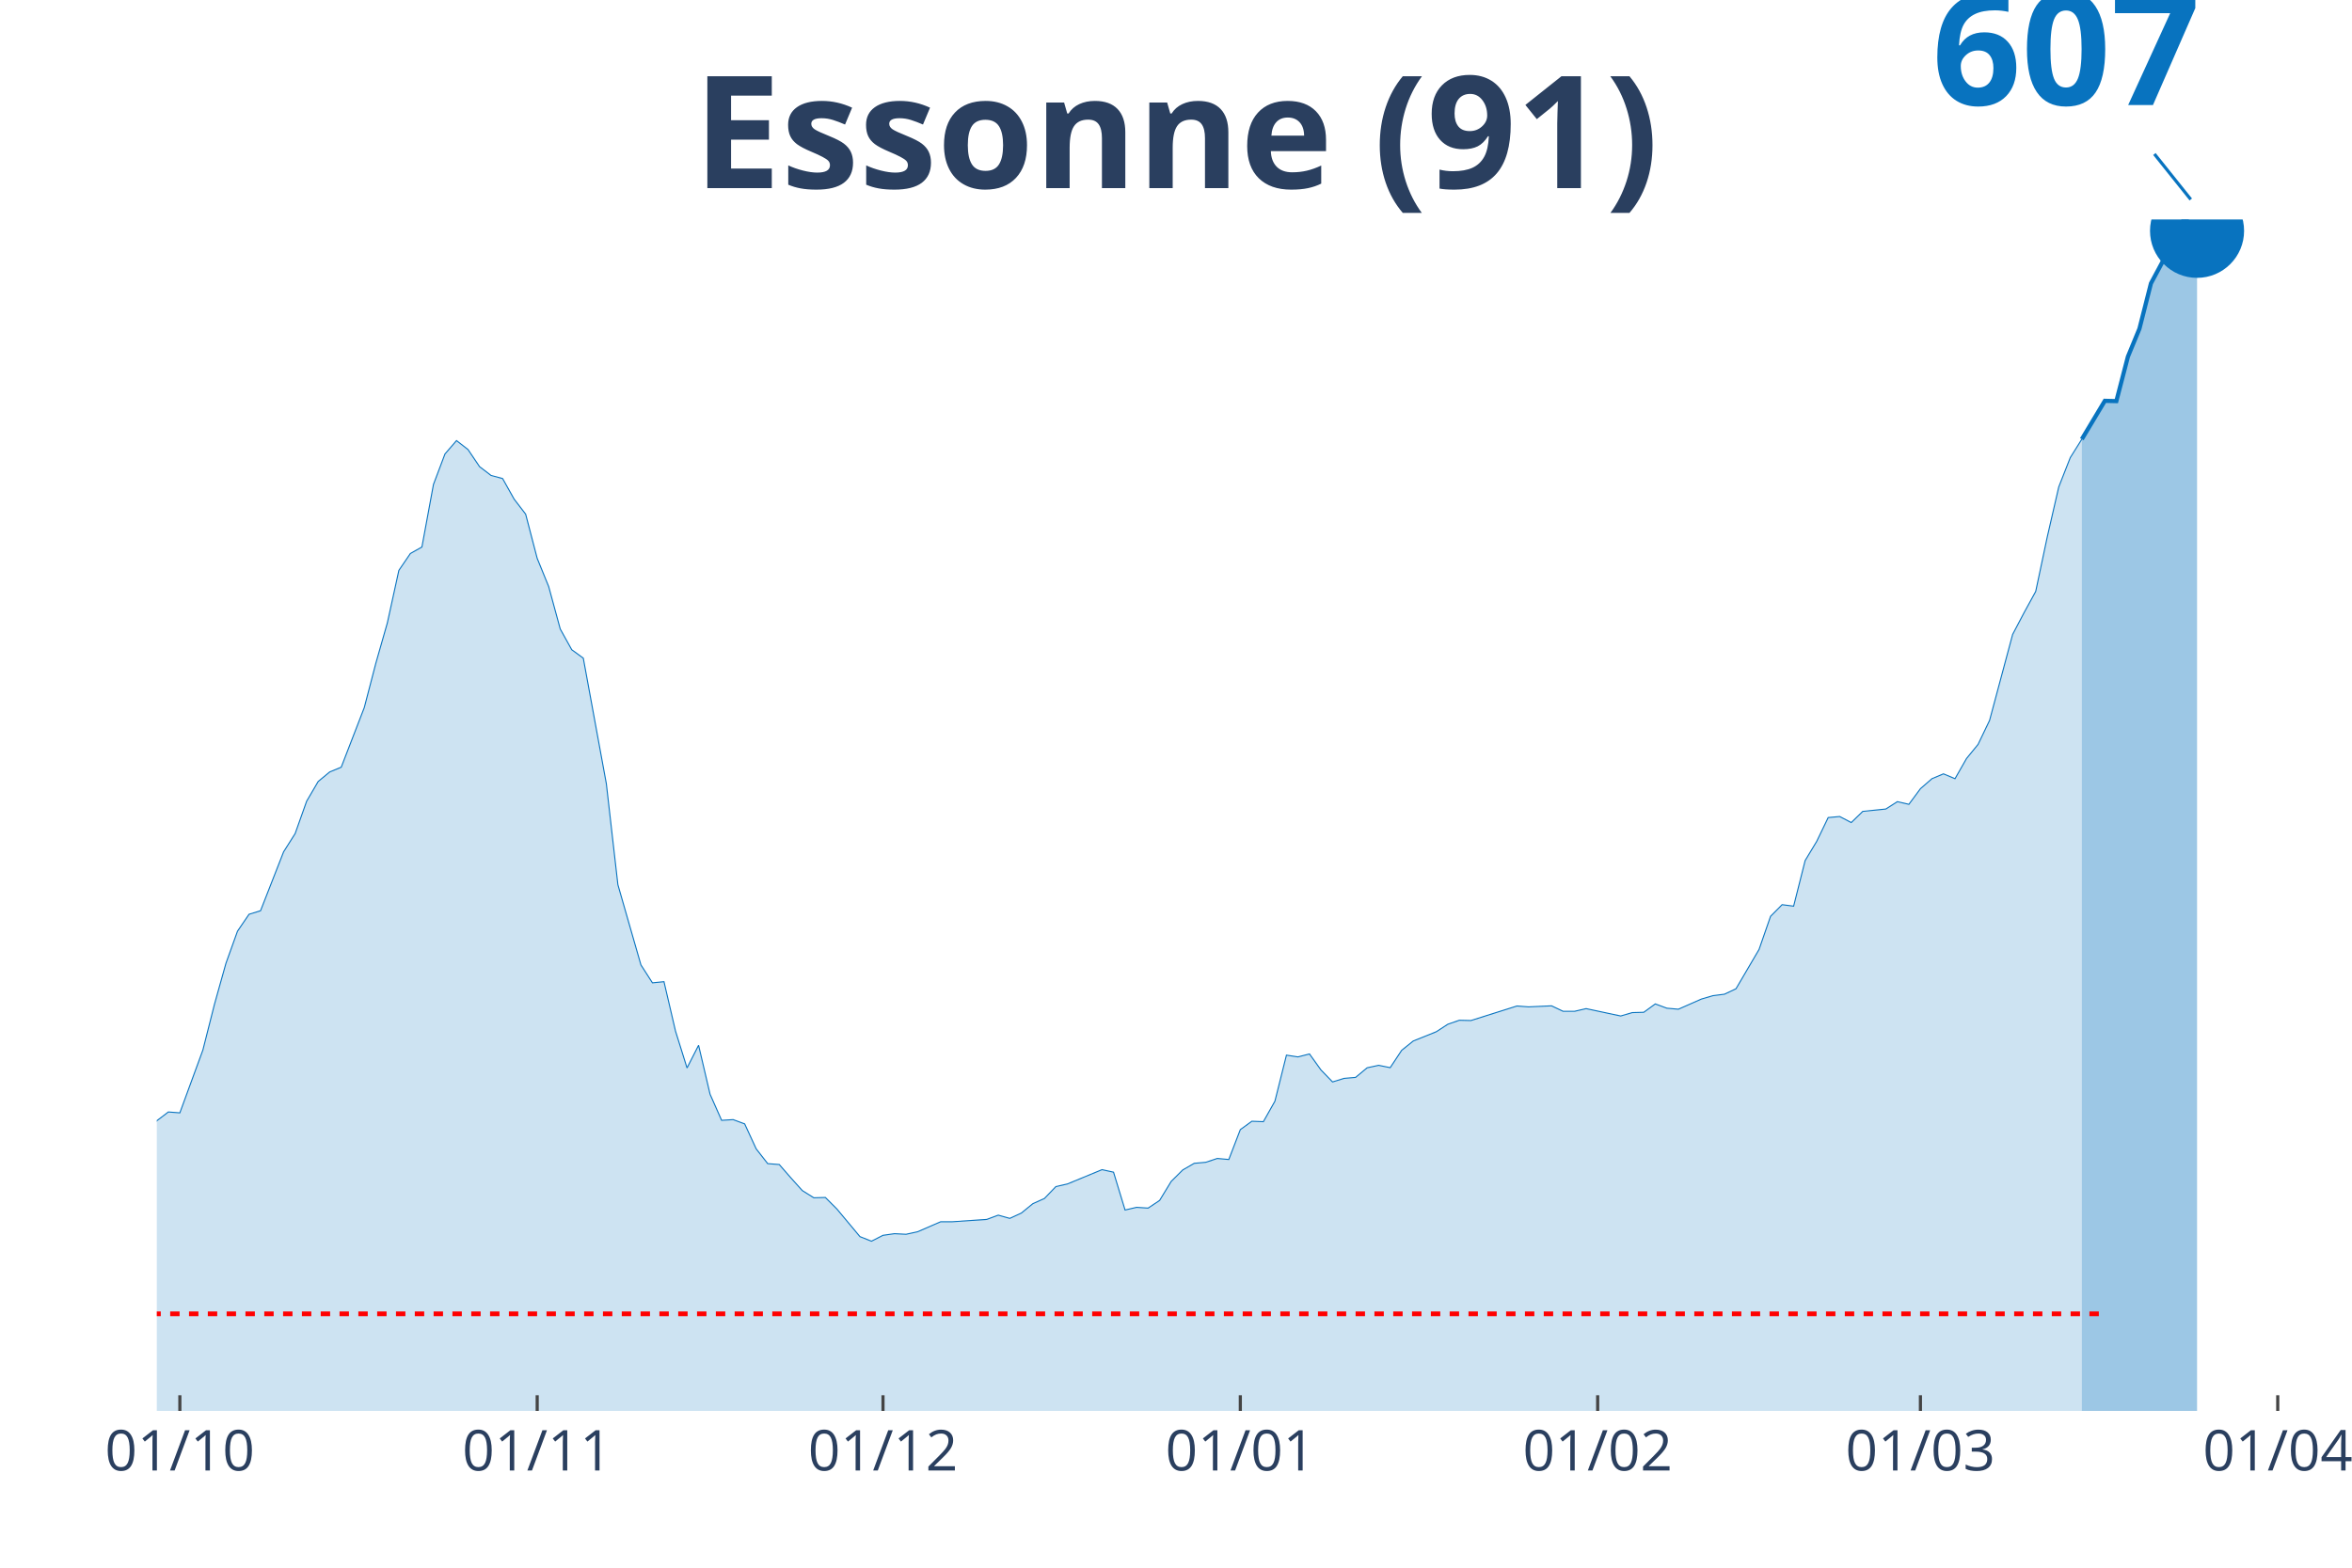
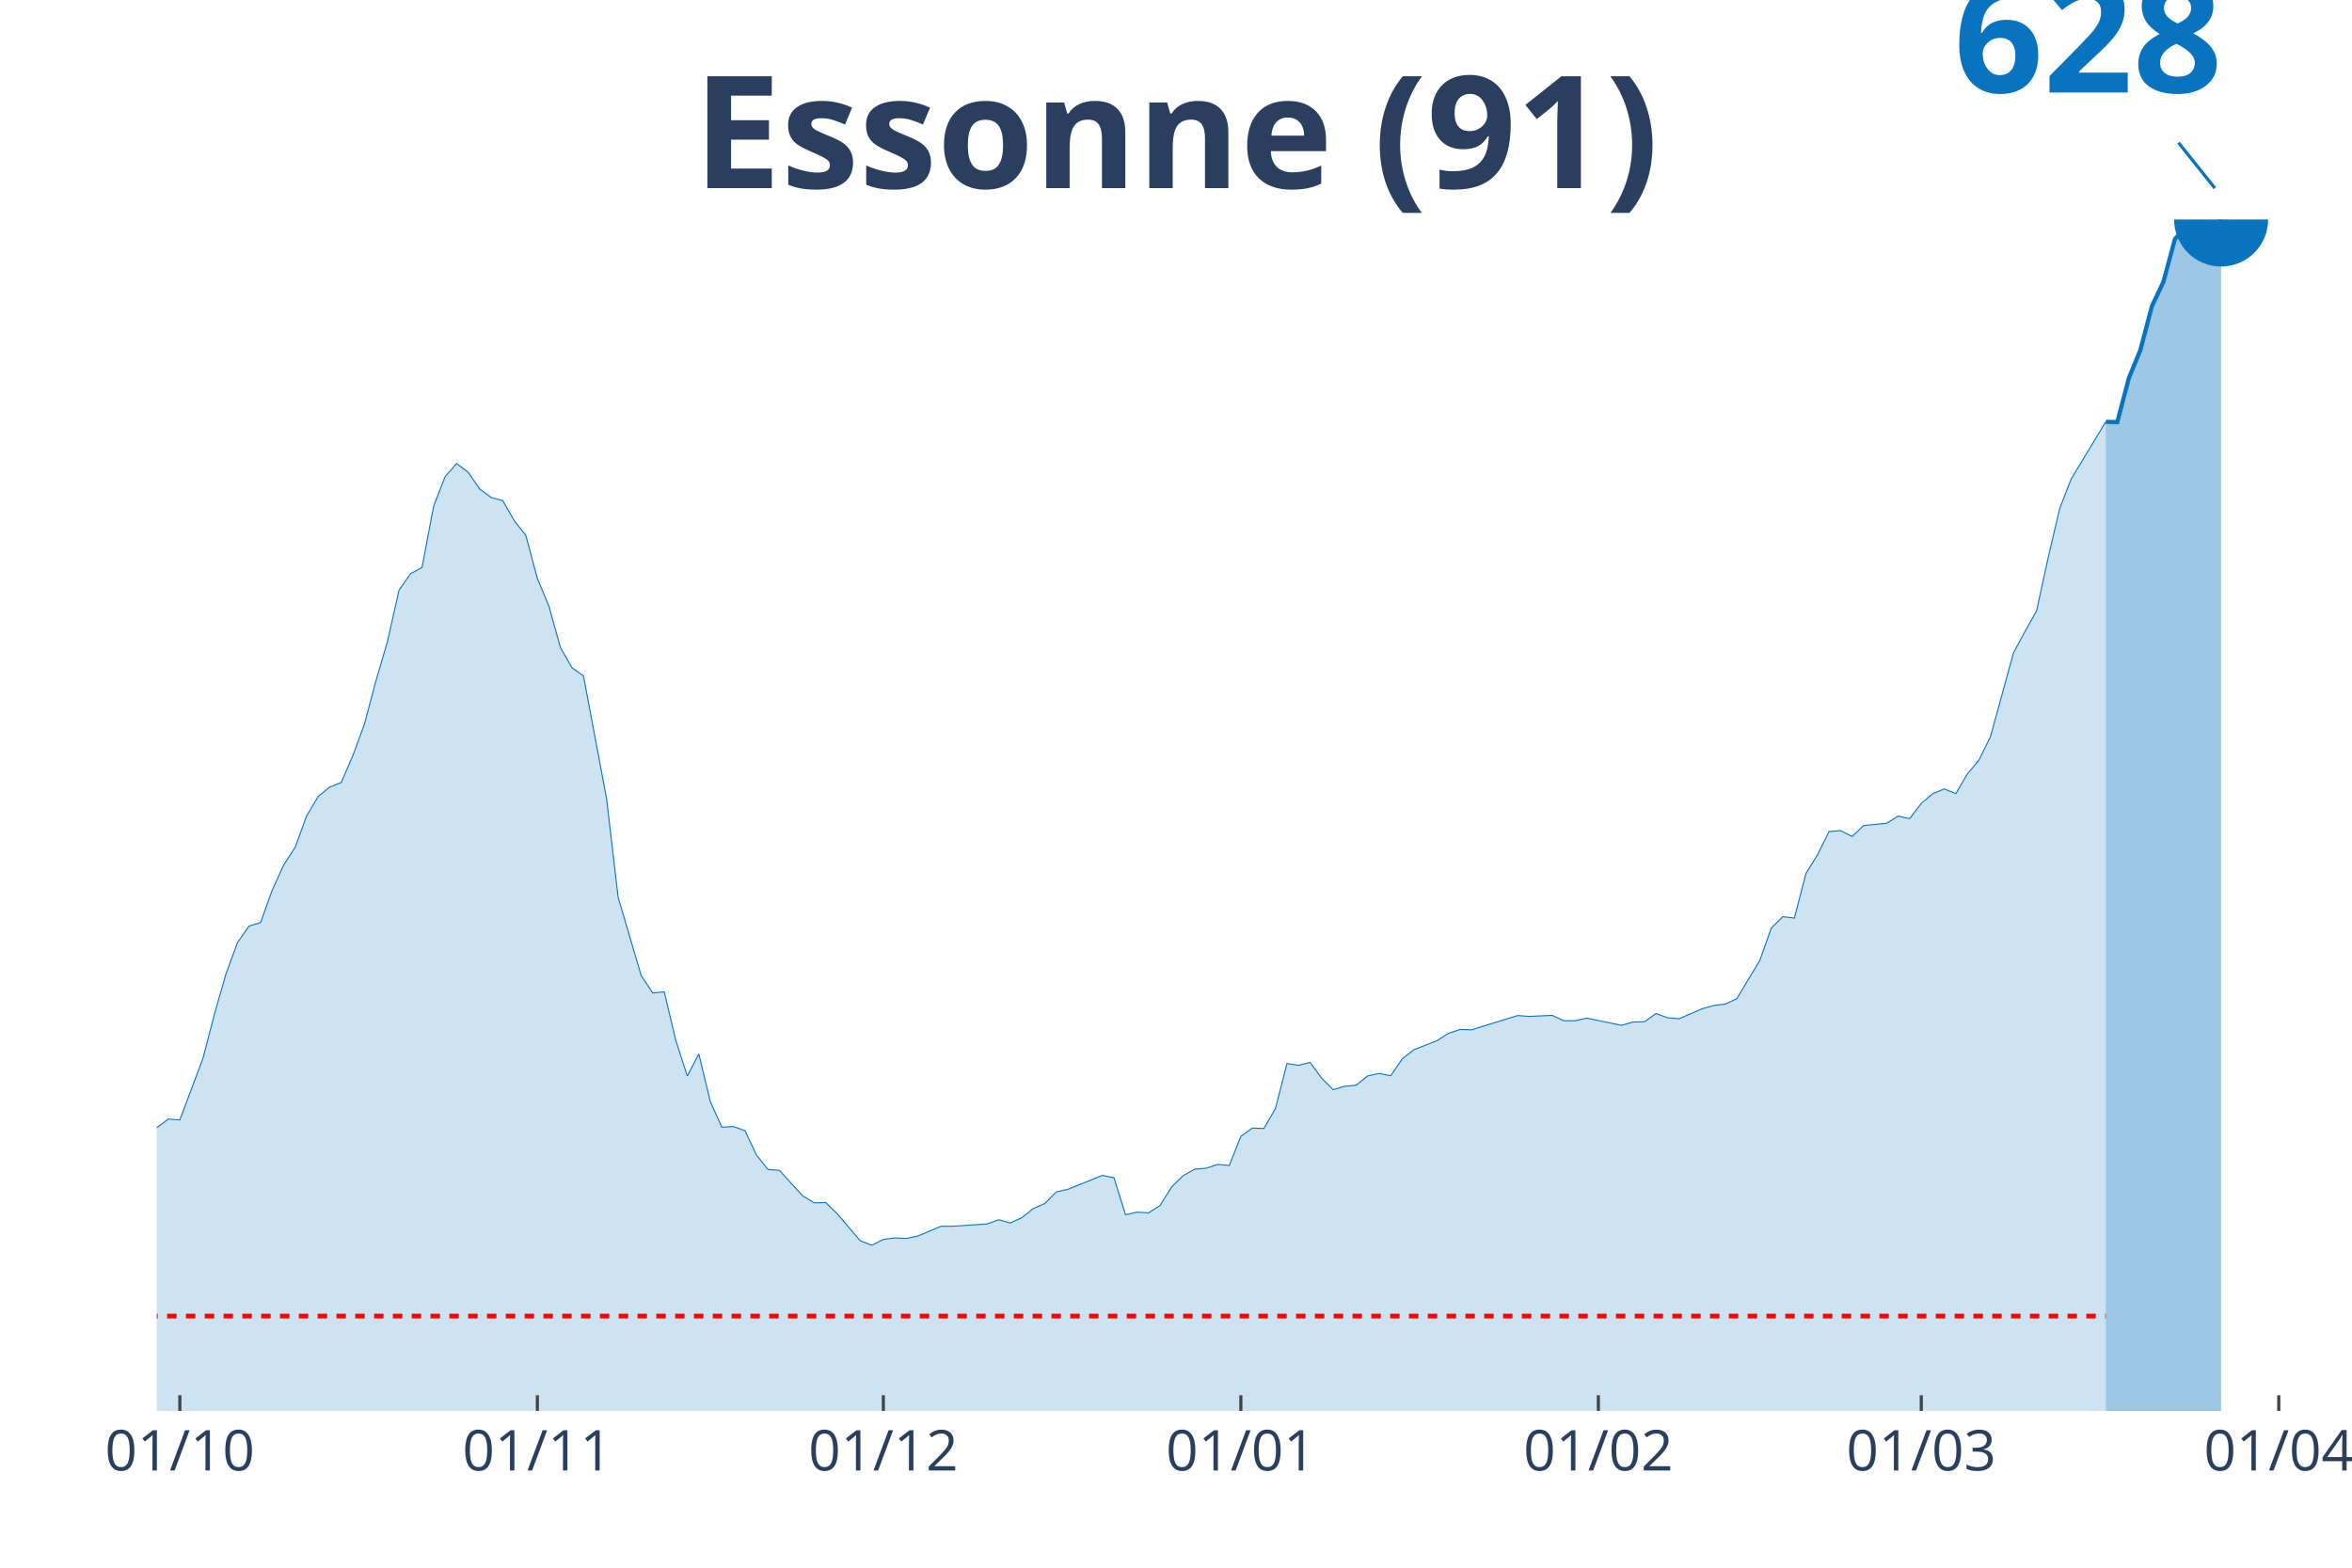
<svg xmlns="http://www.w3.org/2000/svg" class="main-svg" width="1125" height="750" style="" viewBox="0 0 750 500">
  <rect x="0" y="0" width="750" height="500" style="fill: rgb(0, 0, 0); fill-opacity: 0;" />
-   <defs id="defs-01164b">
+   <defs id="defs-8596ef">
    <g class="clips">
-       <clipPath id="clip01164bxyplot" class="plotclip">
-         <rect width="680" height="380" />
+       <clipPath id="clip8596efxyplot" class="plotclip">
+         <rect width="684" height="380" />
      </clipPath>
-       <clipPath class="axesclip" id="clip01164bx">
-         <rect x="50" y="0" width="680" height="500" />
+       <clipPath class="axesclip" id="clip8596efx">
+         <rect x="50" y="0" width="684" height="500" />
      </clipPath>
-       <clipPath class="axesclip" id="clip01164by">
+       <clipPath class="axesclip" id="clip8596efy">
        <rect x="0" y="70" width="750" height="380" />
      </clipPath>
-       <clipPath class="axesclip" id="clip01164bxy">
-         <rect x="50" y="70" width="680" height="380" />
+       <clipPath class="axesclip" id="clip8596efxy">
+         <rect x="50" y="70" width="684" height="380" />
      </clipPath>
    </g>
    <g class="gradients" />
  </defs>
  <g class="bglayer">
-     <rect class="bg" x="50" y="70" width="680" height="380" style="fill: rgb(0, 0, 0); fill-opacity: 0; stroke-width: 0;" />
+     <rect class="bg" x="50" y="70" width="684" height="380" style="fill: rgb(0, 0, 0); fill-opacity: 0; stroke-width: 0;" />
  </g>
  <g class="layer-below">
    <g class="imagelayer" />
    <g class="shapelayer" />
  </g>
  <g class="cartesianlayer">
    <g class="subplot xy">
      <g class="layer-subplot">
        <g class="shapelayer" />
        <g class="imagelayer" />
      </g>
      <g class="gridlayer">
        <g class="x">
          <path class="xgrid crisp" transform="translate(57.35,0)" d="M0,70v380" style="stroke: rgb(255, 255, 255); stroke-opacity: 1; stroke-width: 1px;" />
-           <path class="xgrid crisp" transform="translate(171.3,0)" d="M0,70v380" style="stroke: rgb(255, 255, 255); stroke-opacity: 1; stroke-width: 1px;" />
-           <path class="xgrid crisp" transform="translate(281.57,0)" d="M0,70v380" style="stroke: rgb(255, 255, 255); stroke-opacity: 1; stroke-width: 1px;" />
-           <path class="xgrid crisp" transform="translate(395.51,0)" d="M0,70v380" style="stroke: rgb(255, 255, 255); stroke-opacity: 1; stroke-width: 1px;" />
-           <path class="xgrid crisp" transform="translate(509.46,0)" d="M0,70v380" style="stroke: rgb(255, 255, 255); stroke-opacity: 1; stroke-width: 1px;" />
-           <path class="xgrid crisp" transform="translate(612.38,0)" d="M0,70v380" style="stroke: rgb(255, 255, 255); stroke-opacity: 1; stroke-width: 1px;" />
-           <path class="xgrid crisp" transform="translate(726.32,0)" d="M0,70v380" style="stroke: rgb(255, 255, 255); stroke-opacity: 1; stroke-width: 1px;" />
+           <path class="xgrid crisp" transform="translate(171.35,0)" d="M0,70v380" style="stroke: rgb(255, 255, 255); stroke-opacity: 1; stroke-width: 1px;" />
+           <path class="xgrid crisp" transform="translate(281.68,0)" d="M0,70v380" style="stroke: rgb(255, 255, 255); stroke-opacity: 1; stroke-width: 1px;" />
+           <path class="xgrid crisp" transform="translate(395.68,0)" d="M0,70v380" style="stroke: rgb(255, 255, 255); stroke-opacity: 1; stroke-width: 1px;" />
+           <path class="xgrid crisp" transform="translate(509.68,0)" d="M0,70v380" style="stroke: rgb(255, 255, 255); stroke-opacity: 1; stroke-width: 1px;" />
+           <path class="xgrid crisp" transform="translate(612.65,0)" d="M0,70v380" style="stroke: rgb(255, 255, 255); stroke-opacity: 1; stroke-width: 1px;" />
+           <path class="xgrid crisp" transform="translate(726.65,0)" d="M0,70v380" style="stroke: rgb(255, 255, 255); stroke-opacity: 1; stroke-width: 1px;" />
        </g>
        <g class="y" />
      </g>
      <g class="zerolinelayer" />
      <path class="xlines-below" />
      <path class="ylines-below" />
      <g class="overlines-below" />
      <g class="xaxislayer-below" />
      <g class="yaxislayer-below" />
      <g class="overaxes-below" />
-       <g class="plot" transform="translate(50, 70)" clip-path="url('#clip01164bxyplot')">
+       <g class="plot" transform="translate(50, 70)" clip-path="url('#clip8596efxyplot')">
        <g class="scatterlayer mlayer">
-           <g class="trace scatter trace81b1c7" style="stroke-miterlimit: 2;">
+           <g class="trace scatter trace0830e5" style="stroke-miterlimit: 2;">
            <g class="fills">
              <g>
-                 <path class="js-fill" d="M613.84,380L-499.89,380L-499.89,372.11L-463.14,376.29L-459.46,376.01L-312.43,374.84L-308.76,376.57L-272,373.71L-268.32,372.02L-209.51,363.47L-205.84,362.3L-187.46,359.53L-183.78,357.56L-161.73,354.65L-158.05,354.32L-147.03,352.91L-143.35,349.3L-124.97,337.37L-121.3,337.37L-102.92,329.44L-99.24,328.78L-95.57,328.92L-91.89,327.18L-84.54,324.37L-80.86,320.47L-77.19,318.12L-73.51,318.5L-69.84,318.22L-66.16,316.2L-58.81,312.91L-55.14,313.99L-51.46,310.66L-47.78,309.34L-44.11,309.48L-40.43,304.51L-29.41,293.94L-25.73,295.68L-18.38,294.84L-14.7,296.62L-11.03,295.87L-7.35,298.45L-3.68,294.98L0,287.46L3.68,284.65L7.35,284.93L14.7,264.88L18.38,250.33L22.05,237.23L25.73,227L29.41,221.6L33.08,220.47L40.43,201.69L44.11,195.87L47.78,185.54L51.46,179.25L55.14,176.2L58.81,174.69L66.16,155.68L69.84,141.55L73.51,128.69L77.19,111.92L80.86,106.53L84.54,104.46L88.22,84.51L91.89,74.79L95.57,70.52L99.24,73.38L102.92,78.83L106.59,81.64L110.27,82.63L113.95,89.2L117.62,93.99L121.3,108.08L124.97,117.09L128.65,130.61L132.32,137.23L136,139.91L143.35,179.95L147.03,212.16L154.38,237.75L158.05,243.47L161.73,243.1L165.41,258.87L169.08,270.61L172.76,263.38L176.43,279.01L180.11,287.32L183.78,287.09L187.46,288.45L191.14,296.43L194.81,301.13L198.49,301.41L202.16,305.63L205.84,309.72L209.51,312.02L213.19,311.92L216.86,315.59L224.22,324.41L227.89,325.87L231.57,323.99L235.24,323.47L238.92,323.66L242.59,322.86L249.95,319.67L253.62,319.67L264.65,318.92L268.32,317.56L272,318.59L275.68,316.9L279.35,313.9L283.03,312.25L286.7,308.45L290.38,307.61L301.41,303.05L305.08,303.85L308.76,315.92L312.43,315.07L316.11,315.31L319.78,312.86L323.46,306.81L327.14,303.15L330.81,301.03L334.49,300.7L338.16,299.48L341.84,299.81L345.51,290.28L349.19,287.61L352.86,287.75L356.54,281.22L360.22,266.53L363.89,267.09L367.57,266.15L371.24,271.27L374.92,275.07L378.59,273.94L382.27,273.62L385.95,270.56L389.62,269.77L393.3,270.52L396.97,264.98L400.65,262.02L408,259.06L411.68,256.67L415.35,255.4L419.03,255.49L433.73,250.85L437.41,251.13L444.76,250.8L448.43,252.54L452.11,252.54L455.78,251.69L466.81,254.04L470.49,252.96L474.16,252.86L477.84,250.19L481.51,251.55L485.19,251.88L492.54,248.64L496.22,247.56L499.89,247.09L503.57,245.35L510.92,232.82L514.59,222.25L518.27,218.54L521.95,219.01L525.62,204.46L529.3,198.36L532.97,190.75L536.65,190.42L540.32,192.35L544,188.78L551.35,188.03L555.03,185.68L558.7,186.53L562.38,181.55L566.05,178.36L569.73,176.81L573.41,178.36L577.08,171.92L580.76,167.42L584.43,159.77L591.78,132.35L595.46,125.35L599.14,118.64L602.81,101.31L606.49,85.31L610.16,75.96L613.84,70.09" style="fill: rgb(8, 115, 191); fill-opacity: 0.2; stroke-width: 0;" />
+                 <path class="js-fill" d="M621.48,380L-500.13,380L-500.13,372.3L-459.68,376.1L-456,376.01L-426.58,376.24L-422.9,375.42L-334.65,374.68L-330.97,374.91L-272.13,373.86L-268.45,372.21L-209.61,363.86L-205.94,362.72L-187.55,360.01L-183.87,358.09L-161.81,355.25L-158.13,354.93L-147.1,353.55L-143.42,350.02L-125.03,338.38L-121.35,338.38L-102.97,330.63L-99.29,329.99L-95.61,330.13L-91.94,328.43L-84.58,325.68L-80.9,321.88L-77.23,319.59L-73.55,319.95L-69.87,319.68L-66.19,317.71L-58.84,314.5L-55.16,315.55L-51.48,312.3L-47.81,311.01L-44.13,311.15L-40.45,306.29L-29.42,295.98L-25.74,297.67L-18.39,296.85L-14.71,298.59L-11.03,297.86L-7.35,300.38L-3.68,296.99L0,289.65L3.68,286.9L7.35,287.18L14.71,267.6L18.39,253.39L22.06,240.61L25.74,230.61L29.42,225.34L33.1,224.24L36.77,213.97L40.45,205.91L44.13,200.22L47.81,190.14L51.48,184L55.16,181.02L58.84,179.55L62.52,170.98L66.19,160.98L69.87,147.19L73.55,134.63L77.23,118.26L80.9,112.99L84.58,110.97L88.26,91.49L91.94,82L95.61,77.83L99.29,80.63L102.97,85.95L106.65,88.7L110.32,89.66L114,96.08L117.68,100.75L121.35,114.5L125.03,123.31L128.71,136.51L132.39,142.97L136.06,145.58L143.42,184.68L147.1,216.13L154.45,241.11L158.13,246.7L161.81,246.34L165.48,261.74L169.16,273.2L172.84,266.14L176.52,281.4L180.19,289.52L183.87,289.29L187.55,290.62L191.23,298.41L194.9,302.99L198.58,303.27L202.26,307.39L205.94,311.38L209.61,313.63L213.29,313.53L216.97,317.11L224.32,325.73L228,327.15L231.68,325.31L235.35,324.81L239.03,324.99L242.71,324.21L250.06,321.1L253.74,321.1L264.77,320.36L268.45,319.03L272.13,320.04L275.81,318.39L279.48,315.46L283.16,313.86L286.84,310.14L290.52,309.32L301.55,304.87L305.23,305.65L308.9,317.43L312.58,316.61L316.26,316.83L319.94,314.45L323.61,308.54L327.29,304.96L330.97,302.9L334.65,302.58L338.32,301.39L342,301.71L345.68,292.4L349.35,289.79L353.03,289.93L356.71,283.56L360.39,269.21L364.06,269.76L367.74,268.84L371.42,273.84L375.1,277.55L378.77,276.45L382.45,276.13L386.13,273.15L389.81,272.37L393.48,273.1L397.16,267.7L400.84,264.81L408.19,261.92L411.87,259.58L415.55,258.34L419.23,258.44L433.94,253.9L437.61,254.17L444.97,253.85L448.65,255.55L452.32,255.55L456,254.72L467.03,257.02L470.71,255.96L474.39,255.87L478.06,253.26L481.74,254.59L485.42,254.91L492.77,251.74L496.45,250.69L500.13,250.23L503.81,248.54L511.16,236.3L514.84,225.98L518.52,222.36L522.19,222.82L525.87,208.61L529.55,202.65L533.23,195.23L536.9,194.9L540.58,196.78L544.26,193.3L551.61,192.57L555.29,190.28L558.97,191.1L562.65,186.24L566.32,183.12L570,181.61L573.68,183.12L577.35,176.84L581.03,172.44L584.71,164.97L592.06,138.2L595.74,131.37L599.42,124.82L603.1,107.9L606.77,92.27L610.45,82.74L621.48,64.54" style="fill: rgb(8, 115, 191); fill-opacity: 0.2; stroke-width: 0;" />
              </g>
            </g>
            <g class="errorbars" />
            <g class="lines">
-               <path class="js-line" d="M-499.89,372.11L-463.14,376.29L-459.46,376.01L-312.43,374.84L-308.76,376.57L-272,373.71L-268.32,372.02L-209.51,363.47L-205.84,362.3L-187.46,359.53L-183.78,357.56L-161.73,354.65L-158.05,354.32L-147.03,352.91L-143.35,349.3L-124.97,337.37L-121.3,337.37L-102.92,329.44L-99.24,328.78L-95.57,328.92L-91.89,327.18L-84.54,324.37L-80.86,320.47L-77.19,318.12L-73.51,318.5L-69.84,318.22L-66.16,316.2L-58.81,312.91L-55.14,313.99L-51.46,310.66L-47.78,309.34L-44.11,309.48L-40.43,304.51L-29.41,293.94L-25.73,295.68L-18.38,294.84L-14.7,296.62L-11.03,295.87L-7.35,298.45L-3.68,294.98L0,287.46L3.68,284.65L7.35,284.93L14.7,264.88L18.38,250.33L22.05,237.23L25.73,227L29.41,221.6L33.08,220.47L40.43,201.69L44.11,195.87L47.78,185.54L51.46,179.25L55.14,176.2L58.81,174.69L66.16,155.68L69.84,141.55L73.51,128.69L77.19,111.92L80.86,106.53L84.54,104.46L88.22,84.51L91.89,74.79L95.57,70.52L99.24,73.38L102.92,78.83L106.59,81.64L110.27,82.63L113.95,89.2L117.62,93.99L121.3,108.08L124.97,117.09L128.65,130.61L132.32,137.23L136,139.91L143.35,179.95L147.03,212.16L154.38,237.75L158.05,243.47L161.73,243.1L165.41,258.87L169.08,270.61L172.76,263.38L176.43,279.01L180.11,287.32L183.78,287.09L187.46,288.45L191.14,296.43L194.81,301.13L198.49,301.41L202.16,305.63L205.84,309.72L209.51,312.02L213.19,311.92L216.86,315.59L224.22,324.41L227.89,325.87L231.57,323.99L235.24,323.47L238.92,323.66L242.59,322.86L249.95,319.67L253.62,319.67L264.65,318.92L268.32,317.56L272,318.59L275.68,316.9L279.35,313.9L283.03,312.25L286.7,308.45L290.38,307.61L301.41,303.05L305.08,303.85L308.76,315.92L312.43,315.07L316.11,315.31L319.78,312.86L323.46,306.81L327.14,303.15L330.81,301.03L334.49,300.7L338.16,299.48L341.84,299.81L345.51,290.28L349.19,287.61L352.86,287.75L356.54,281.22L360.22,266.53L363.89,267.09L367.57,266.15L371.24,271.27L374.92,275.07L378.59,273.94L382.27,273.62L385.95,270.56L389.62,269.77L393.3,270.52L396.97,264.98L400.65,262.02L408,259.06L411.68,256.67L415.35,255.4L419.03,255.49L433.73,250.85L437.41,251.13L444.76,250.8L448.43,252.54L452.11,252.54L455.78,251.69L466.81,254.04L470.49,252.96L474.16,252.86L477.84,250.19L481.51,251.55L485.19,251.88L492.54,248.64L496.22,247.56L499.89,247.09L503.57,245.35L510.92,232.82L514.59,222.25L518.27,218.54L521.95,219.01L525.62,204.46L529.3,198.36L532.97,190.75L536.65,190.42L540.32,192.35L544,188.78L551.35,188.03L555.03,185.68L558.7,186.53L562.38,181.55L566.05,178.36L569.73,176.81L573.41,178.36L577.08,171.92L580.76,167.42L584.43,159.77L591.78,132.35L595.46,125.35L599.14,118.64L602.81,101.31L606.49,85.31L610.16,75.96L613.84,70.09" style="vector-effect: non-scaling-stroke; fill: none; stroke: rgb(8, 115, 191); stroke-opacity: 1; stroke-width: 0.5px; opacity: 1;" />
+               <path class="js-line" d="M-500.13,372.3L-459.68,376.1L-456,376.01L-426.58,376.24L-422.9,375.42L-334.65,374.68L-330.97,374.91L-272.13,373.86L-268.45,372.21L-209.61,363.86L-205.94,362.72L-187.55,360.01L-183.87,358.09L-161.81,355.25L-158.13,354.93L-147.1,353.55L-143.42,350.02L-125.03,338.38L-121.35,338.38L-102.97,330.63L-99.29,329.99L-95.61,330.13L-91.94,328.43L-84.58,325.68L-80.9,321.88L-77.23,319.59L-73.55,319.95L-69.87,319.68L-66.19,317.71L-58.84,314.5L-55.16,315.55L-51.48,312.3L-47.81,311.01L-44.13,311.15L-40.45,306.29L-29.42,295.98L-25.74,297.67L-18.39,296.85L-14.71,298.59L-11.03,297.86L-7.35,300.38L-3.68,296.99L0,289.65L3.68,286.9L7.35,287.18L14.71,267.6L18.39,253.39L22.06,240.61L25.74,230.61L29.42,225.34L33.1,224.24L36.77,213.97L40.45,205.91L44.13,200.22L47.81,190.14L51.48,184L55.16,181.02L58.84,179.55L62.52,170.98L66.19,160.98L69.87,147.19L73.55,134.63L77.23,118.26L80.9,112.99L84.58,110.97L88.26,91.49L91.94,82L95.61,77.83L99.29,80.63L102.97,85.95L106.65,88.7L110.32,89.66L114,96.08L117.68,100.75L121.35,114.5L125.03,123.31L128.71,136.51L132.39,142.97L136.06,145.58L143.42,184.68L147.1,216.13L154.45,241.11L158.13,246.7L161.81,246.34L165.48,261.74L169.16,273.2L172.84,266.14L176.52,281.4L180.19,289.52L183.87,289.29L187.55,290.62L191.23,298.41L194.9,302.99L198.58,303.27L202.26,307.39L205.94,311.38L209.61,313.63L213.29,313.53L216.97,317.11L224.32,325.73L228,327.15L231.68,325.31L235.35,324.81L239.03,324.99L242.71,324.21L250.06,321.1L253.74,321.1L264.77,320.36L268.45,319.03L272.13,320.04L275.81,318.39L279.48,315.46L283.16,313.86L286.84,310.14L290.52,309.32L301.55,304.87L305.23,305.65L308.9,317.43L312.58,316.61L316.26,316.83L319.94,314.45L323.61,308.54L327.29,304.96L330.97,302.9L334.65,302.58L338.32,301.39L342,301.71L345.68,292.4L349.35,289.79L353.03,289.93L356.71,283.56L360.39,269.21L364.06,269.76L367.74,268.84L371.42,273.84L375.1,277.55L378.77,276.45L382.45,276.13L386.13,273.15L389.81,272.37L393.48,273.1L397.16,267.7L400.84,264.81L408.19,261.92L411.87,259.58L415.55,258.34L419.23,258.44L433.94,253.9L437.61,254.17L444.97,253.85L448.65,255.55L452.32,255.55L456,254.72L467.03,257.02L470.71,255.96L474.39,255.87L478.06,253.26L481.74,254.59L485.42,254.91L492.77,251.74L496.45,250.69L500.13,250.23L503.81,248.54L511.16,236.3L514.84,225.98L518.52,222.36L522.19,222.82L525.87,208.61L529.55,202.65L533.23,195.23L536.9,194.9L540.58,196.78L544.26,193.3L551.61,192.57L555.29,190.28L558.97,191.1L562.65,186.24L566.32,183.12L570,181.61L573.68,183.12L577.35,176.84L581.03,172.44L584.71,164.97L592.06,138.2L595.74,131.37L599.42,124.82L603.1,107.9L606.77,92.27L610.45,82.74L621.48,64.54" style="vector-effect: non-scaling-stroke; fill: none; stroke: rgb(8, 115, 191); stroke-opacity: 1; stroke-width: 0.5px; opacity: 1;" />
            </g>
            <g class="points" />
            <g class="text" />
          </g>
-           <g class="trace scatter trace67c904" style="stroke-miterlimit: 2;">
+           <g class="trace scatter trace075183" style="stroke-miterlimit: 2;">
            <g class="fills">
              <g>
-                 <path class="js-fill" d="M650.59,380L613.84,380L613.84,70.09L621.19,57.84L624.86,57.93L628.54,43.76L632.22,34.84L635.89,20.38L639.57,13.52L643.24,2.49L646.92,0L650.59,3.62" style="fill: rgb(8, 115, 191); fill-opacity: 0.4; stroke-width: 0;" />
+                 <path class="js-fill" d="M658.26,380L621.48,380L621.48,64.54L625.16,64.63L628.84,50.61L632.52,41.62L636.19,27.69L639.87,19.89L643.55,6.19L647.23,2.38L650.9,5.73L654.58,3.94L658.26,0" style="fill: rgb(8, 115, 191); fill-opacity: 0.4; stroke-width: 0;" />
              </g>
            </g>
            <g class="errorbars" />
            <g class="lines">
-               <path class="js-line" d="M613.84,70.09L621.19,57.84L624.86,57.93L628.54,43.76L632.22,34.84L635.89,20.38L639.57,13.52L643.24,2.49L646.92,0L650.59,3.62" style="vector-effect: non-scaling-stroke; fill: none; stroke: rgb(8, 115, 191); stroke-opacity: 1; stroke-width: 2px; opacity: 1;" />
+               <path class="js-line" d="M621.48,64.54L625.16,64.63L628.84,50.61L632.52,41.62L636.19,27.69L639.87,19.89L643.55,6.19L647.23,2.38L650.9,5.73L654.58,3.94L658.26,0" style="vector-effect: non-scaling-stroke; fill: none; stroke: rgb(8, 115, 191); stroke-opacity: 1; stroke-width: 2px; opacity: 1;" />
            </g>
            <g class="points" />
            <g class="text" />
          </g>
-           <g class="trace scatter trace5049f7" style="stroke-miterlimit: 2; opacity: 1;">
+           <g class="trace scatter trace550ca6" style="stroke-miterlimit: 2; opacity: 1;">
            <g class="fills" />
            <g class="errorbars" />
            <g class="lines" />
            <g class="points">
-               <path class="point" transform="translate(650.59,3.62)" d="M15,0A15,15 0 1,1 0,-15A15,15 0 0,1 15,0Z" style="opacity: 1; stroke-width: 0px; fill: rgb(8, 115, 191); fill-opacity: 1;" />
+               <path class="point" transform="translate(658.26,0)" d="M15,0A15,15 0 1,1 0,-15A15,15 0 0,1 15,0Z" style="opacity: 1; stroke-width: 0px; fill: rgb(8, 115, 191); fill-opacity: 1;" />
            </g>
            <g class="text" />
          </g>
        </g>
      </g>
      <g class="overplot" />
      <path class="xlines-above crisp" style="fill: none; stroke-width: 1px; stroke: rgb(0, 0, 0); stroke-opacity: 0;" d="" />
      <path class="ylines-above crisp" style="fill: none;" d="M0,0" />
      <g class="overlines-above" />
      <g class="xaxislayer-above">
        <path class="xtick ticks crisp" d="M0,450v-5" transform="translate(57.35,0)" style="stroke: rgb(68, 68, 68); stroke-opacity: 1; stroke-width: 1px;" />
-         <path class="xtick ticks crisp" d="M0,450v-5" transform="translate(171.3,0)" style="stroke: rgb(68, 68, 68); stroke-opacity: 1; stroke-width: 1px;" />
-         <path class="xtick ticks crisp" d="M0,450v-5" transform="translate(281.57,0)" style="stroke: rgb(68, 68, 68); stroke-opacity: 1; stroke-width: 1px;" />
-         <path class="xtick ticks crisp" d="M0,450v-5" transform="translate(395.51,0)" style="stroke: rgb(68, 68, 68); stroke-opacity: 1; stroke-width: 1px;" />
-         <path class="xtick ticks crisp" d="M0,450v-5" transform="translate(509.46,0)" style="stroke: rgb(68, 68, 68); stroke-opacity: 1; stroke-width: 1px;" />
-         <path class="xtick ticks crisp" d="M0,450v-5" transform="translate(612.38,0)" style="stroke: rgb(68, 68, 68); stroke-opacity: 1; stroke-width: 1px;" />
-         <path class="xtick ticks crisp" d="M0,450v-5" transform="translate(726.32,0)" style="stroke: rgb(68, 68, 68); stroke-opacity: 1; stroke-width: 1px;" />
+         <path class="xtick ticks crisp" d="M0,450v-5" transform="translate(171.35,0)" style="stroke: rgb(68, 68, 68); stroke-opacity: 1; stroke-width: 1px;" />
+         <path class="xtick ticks crisp" d="M0,450v-5" transform="translate(281.68,0)" style="stroke: rgb(68, 68, 68); stroke-opacity: 1; stroke-width: 1px;" />
+         <path class="xtick ticks crisp" d="M0,450v-5" transform="translate(395.68,0)" style="stroke: rgb(68, 68, 68); stroke-opacity: 1; stroke-width: 1px;" />
+         <path class="xtick ticks crisp" d="M0,450v-5" transform="translate(509.68,0)" style="stroke: rgb(68, 68, 68); stroke-opacity: 1; stroke-width: 1px;" />
+         <path class="xtick ticks crisp" d="M0,450v-5" transform="translate(612.65,0)" style="stroke: rgb(68, 68, 68); stroke-opacity: 1; stroke-width: 1px;" />
+         <path class="xtick ticks crisp" d="M0,450v-5" transform="translate(726.65,0)" style="stroke: rgb(68, 68, 68); stroke-opacity: 1; stroke-width: 1px;" />
        <g class="xtick">
          <text text-anchor="middle" x="0" y="469" transform="translate(57.35,0)" style="font-family: 'Open Sans', verdana, arial, sans-serif; font-size: 18px; fill: rgb(42, 63, 95); fill-opacity: 1; white-space: pre;">01/10</text>
        </g>
        <g class="xtick">
-           <text text-anchor="middle" x="0" y="469" transform="translate(171.3,0)" style="font-family: 'Open Sans', verdana, arial, sans-serif; font-size: 18px; fill: rgb(42, 63, 95); fill-opacity: 1; white-space: pre;">01/11</text>
+           <text text-anchor="middle" x="0" y="469" transform="translate(171.35,0)" style="font-family: 'Open Sans', verdana, arial, sans-serif; font-size: 18px; fill: rgb(42, 63, 95); fill-opacity: 1; white-space: pre;">01/11</text>
        </g>
        <g class="xtick">
-           <text text-anchor="middle" x="0" y="469" transform="translate(281.57,0)" style="font-family: 'Open Sans', verdana, arial, sans-serif; font-size: 18px; fill: rgb(42, 63, 95); fill-opacity: 1; white-space: pre;">01/12</text>
+           <text text-anchor="middle" x="0" y="469" transform="translate(281.68,0)" style="font-family: 'Open Sans', verdana, arial, sans-serif; font-size: 18px; fill: rgb(42, 63, 95); fill-opacity: 1; white-space: pre;">01/12</text>
        </g>
        <g class="xtick">
-           <text text-anchor="middle" x="0" y="469" transform="translate(395.51,0)" style="font-family: 'Open Sans', verdana, arial, sans-serif; font-size: 18px; fill: rgb(42, 63, 95); fill-opacity: 1; white-space: pre;">01/01</text>
+           <text text-anchor="middle" x="0" y="469" transform="translate(395.68,0)" style="font-family: 'Open Sans', verdana, arial, sans-serif; font-size: 18px; fill: rgb(42, 63, 95); fill-opacity: 1; white-space: pre;">01/01</text>
        </g>
        <g class="xtick">
-           <text text-anchor="middle" x="0" y="469" transform="translate(509.46,0)" style="font-family: 'Open Sans', verdana, arial, sans-serif; font-size: 18px; fill: rgb(42, 63, 95); fill-opacity: 1; white-space: pre;">01/02</text>
+           <text text-anchor="middle" x="0" y="469" transform="translate(509.68,0)" style="font-family: 'Open Sans', verdana, arial, sans-serif; font-size: 18px; fill: rgb(42, 63, 95); fill-opacity: 1; white-space: pre;">01/02</text>
        </g>
        <g class="xtick">
-           <text text-anchor="middle" x="0" y="469" transform="translate(612.38,0)" style="font-family: 'Open Sans', verdana, arial, sans-serif; font-size: 18px; fill: rgb(42, 63, 95); fill-opacity: 1; white-space: pre;">01/03</text>
+           <text text-anchor="middle" x="0" y="469" transform="translate(612.65,0)" style="font-family: 'Open Sans', verdana, arial, sans-serif; font-size: 18px; fill: rgb(42, 63, 95); fill-opacity: 1; white-space: pre;">01/03</text>
        </g>
        <g class="xtick">
-           <text text-anchor="middle" x="0" y="469" transform="translate(726.32,0)" style="font-family: 'Open Sans', verdana, arial, sans-serif; font-size: 18px; fill: rgb(42, 63, 95); fill-opacity: 1; white-space: pre;">01/04</text>
+           <text text-anchor="middle" x="0" y="469" transform="translate(726.65,0)" style="font-family: 'Open Sans', verdana, arial, sans-serif; font-size: 18px; fill: rgb(42, 63, 95); fill-opacity: 1; white-space: pre;">01/04</text>
        </g>
      </g>
      <g class="yaxislayer-above" />
      <g class="overaxes-above" />
    </g>
  </g>
  <g class="polarlayer" />
  <g class="ternarylayer" />
  <g class="geolayer" />
  <g class="funnelarealayer" />
  <g class="pielayer" />
  <g class="treemaplayer" />
  <g class="sunburstlayer" />
  <g class="glimages" />
-   <defs id="topdefs-01164b">
+   <defs id="topdefs-8596ef">
    <g class="clips" />
  </defs>
  <g class="layer-above">
    <g class="imagelayer" />
    <g class="shapelayer">
-       <path data-index="0" fill-rule="evenodd" d="M-2015.73,419.03L671.19,419.03" clip-path="url('#clip01164bxy')" style="opacity: 1; stroke: rgb(255, 0, 0); stroke-opacity: 1; fill: rgb(0, 0, 0); fill-opacity: 0; stroke-dasharray: 3px, 3px; stroke-width: 1.5px;" />
+       <path data-index="0" fill-rule="evenodd" d="M-2016.71,419.76L671.48,419.76" clip-path="url('#clip8596efxy')" style="opacity: 1; stroke: rgb(255, 0, 0); stroke-opacity: 1; fill: rgb(0, 0, 0); fill-opacity: 0; stroke-dasharray: 3px, 3px; stroke-width: 1.5px;" />
    </g>
  </g>
  <g class="infolayer">
    <g class="g-gtitle">
      <text class="gtitle" x="375" y="25" text-anchor="middle" dy="0.7em" style="font-family: 'Open Sans', verdana, arial, sans-serif; font-size: 50px; fill: rgb(42, 63, 95); opacity: 1; font-weight: normal; white-space: pre;">
        <tspan style="font-weight:bold">Essonne (91)</tspan>
      </text>
    </g>
    <g class="g-xtitle" />
    <g class="annotation" data-index="0" style="opacity: 1;">
-       <g class="annotation-text-g" transform="rotate(0,658.59,13.62)">
-         <g class="cursor-pointer" transform="translate(601, -22)">
+       <g class="annotation-text-g" transform="rotate(0,666.26,10)">
+         <g class="cursor-pointer" transform="translate(608, -26)">
          <rect class="bg" x="0.5" y="0.5" width="115" height="71" style="stroke-width: 1px; stroke: rgb(0, 0, 0); stroke-opacity: 0; fill: rgb(255, 255, 255); fill-opacity: 0.6;" />
          <text class="annotation-text" text-anchor="middle" x="57.812" y="55.5" style="font-family: 'Open Sans', verdana, arial, sans-serif; font-size: 50px; fill: rgb(8, 115, 191); fill-opacity: 1; white-space: pre;">
-             <tspan style="font-weight:bold">607 </tspan>
+             <tspan style="font-weight:bold">628 </tspan>
          </text>
        </g>
      </g>
      <g class="annotation-arrow-g" style="opacity: 1;">
-         <path d="M686.99,49.12L698.59,63.62" style="stroke-width: 1px; stroke: rgb(8, 115, 191); stroke-opacity: 1; stroke-dasharray: 0px, 0px, 18.569px, 18.569px;" />
+         <path d="M694.66,45.5L706.26,60" style="stroke-width: 1px; stroke: rgb(8, 115, 191); stroke-opacity: 1; stroke-dasharray: 0px, 0px, 18.569px, 18.569px;" />
      </g>
    </g>
  </g>
</svg>
